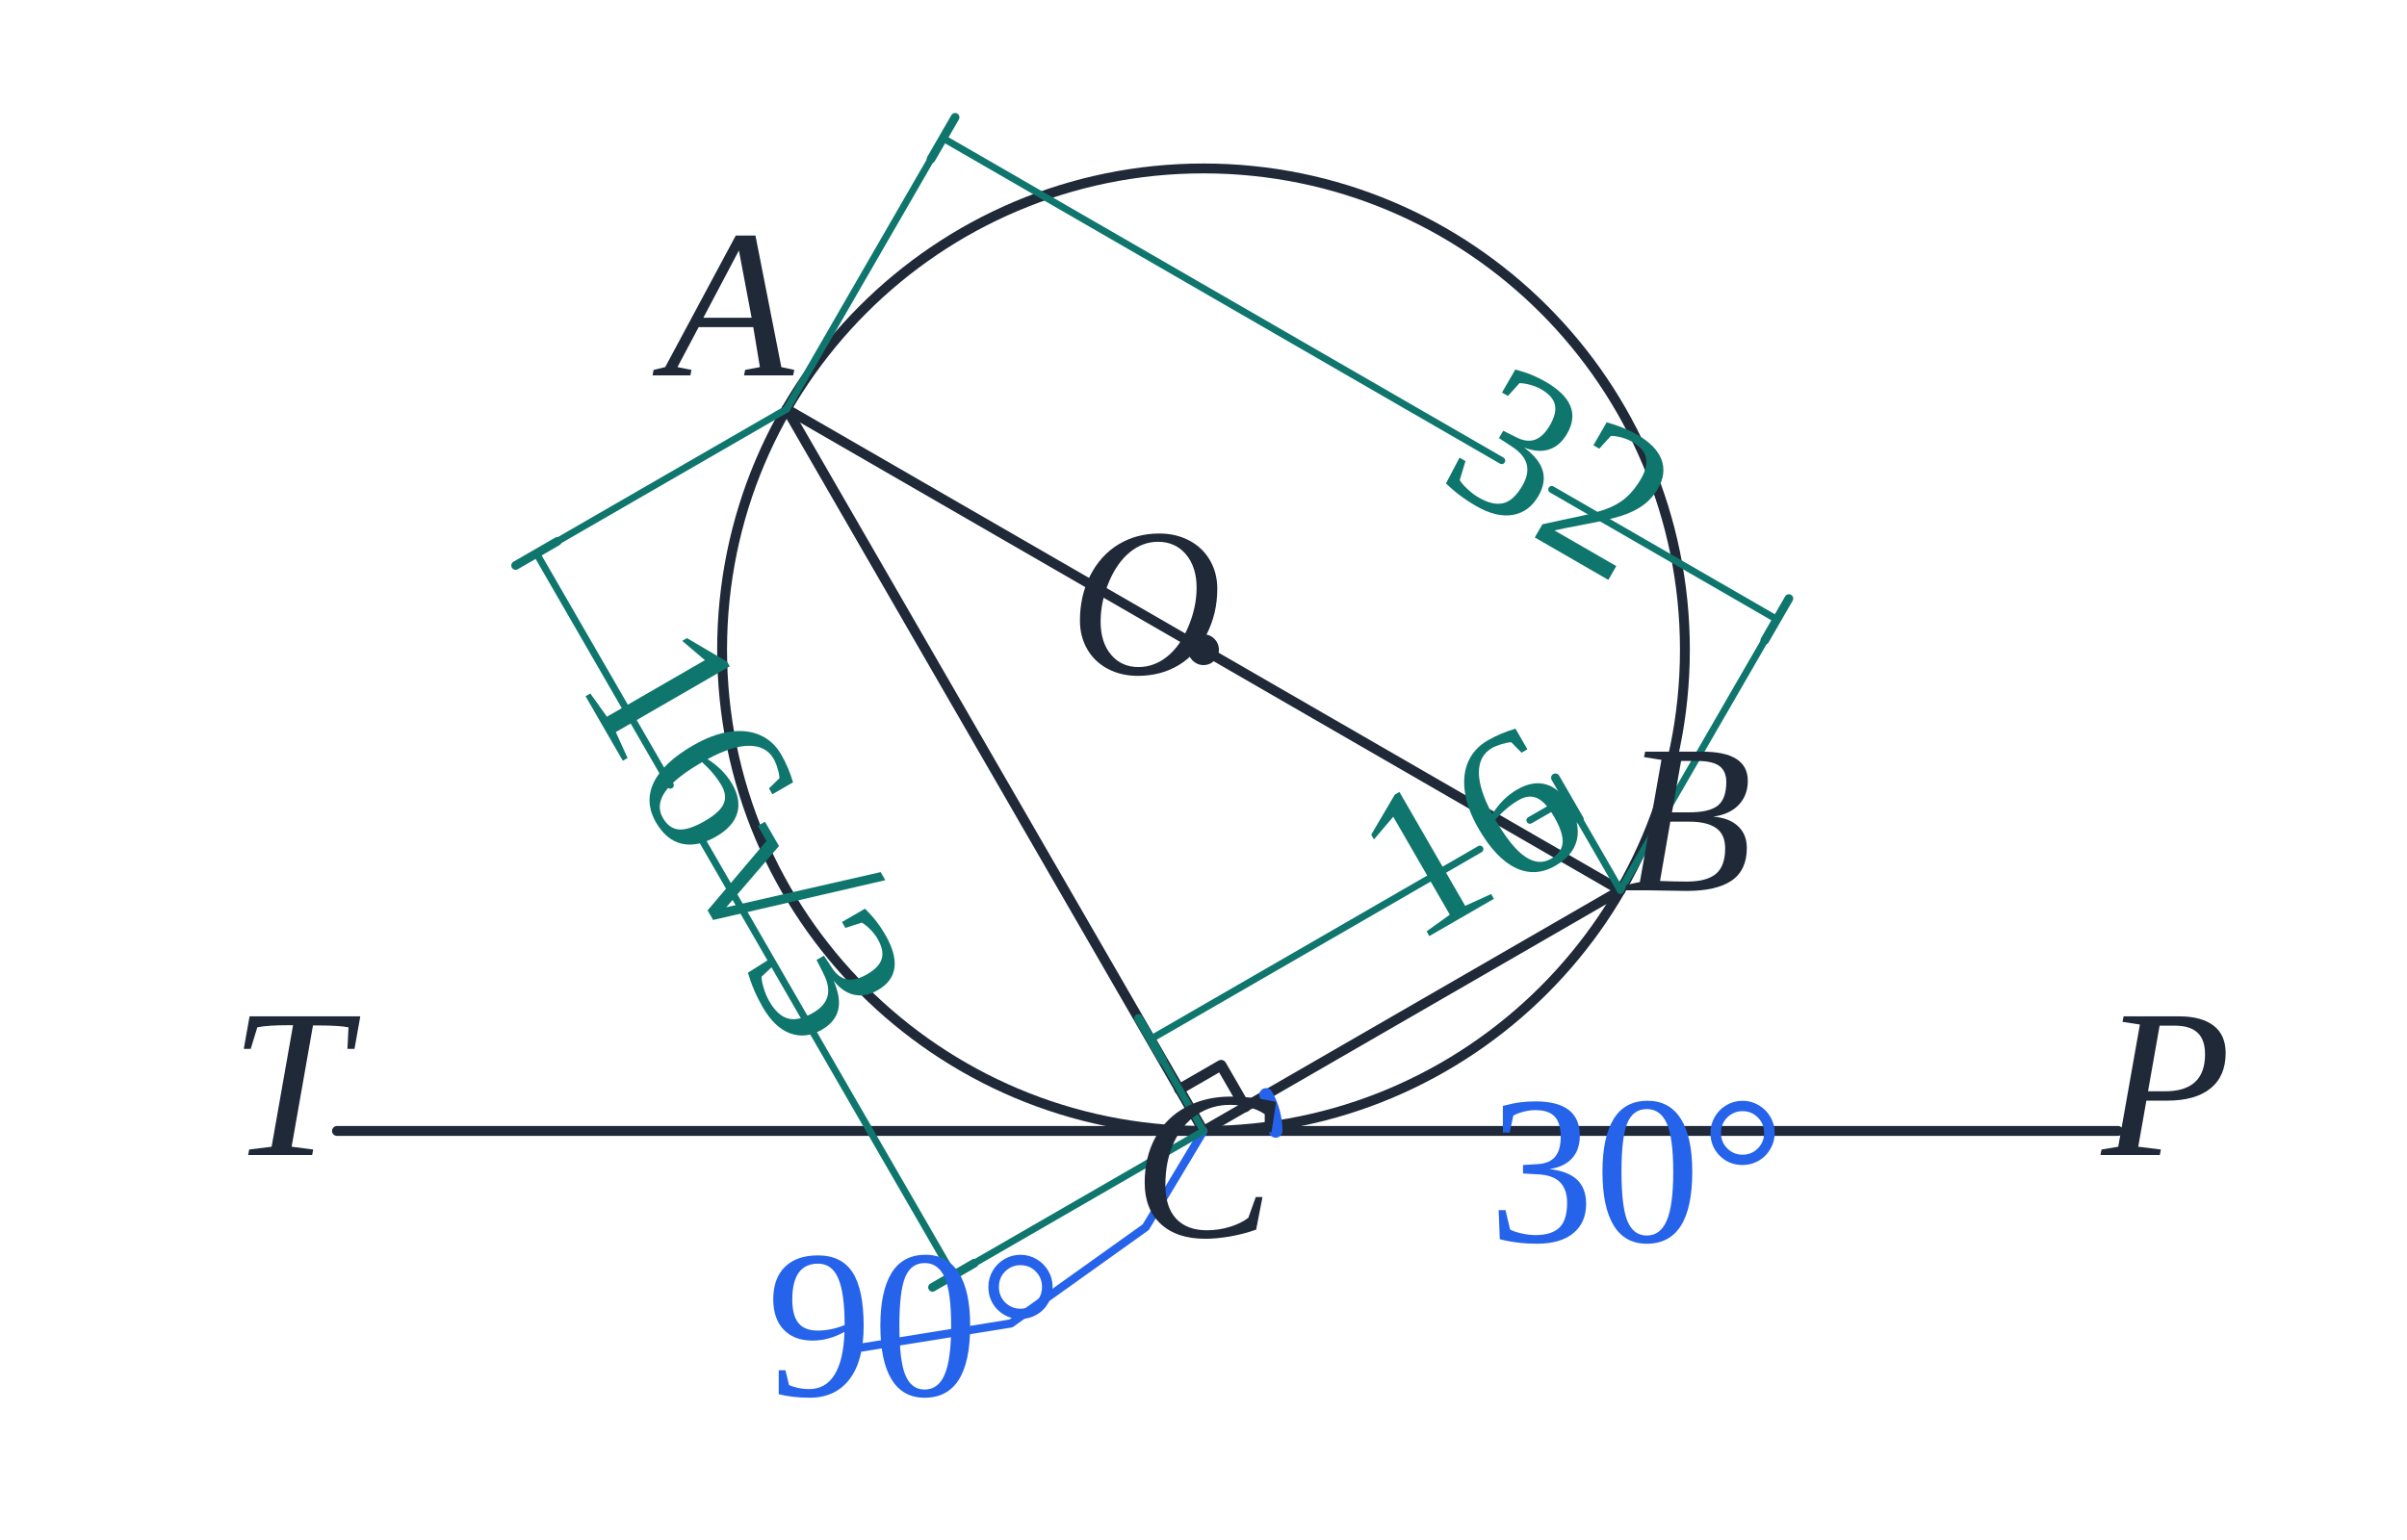
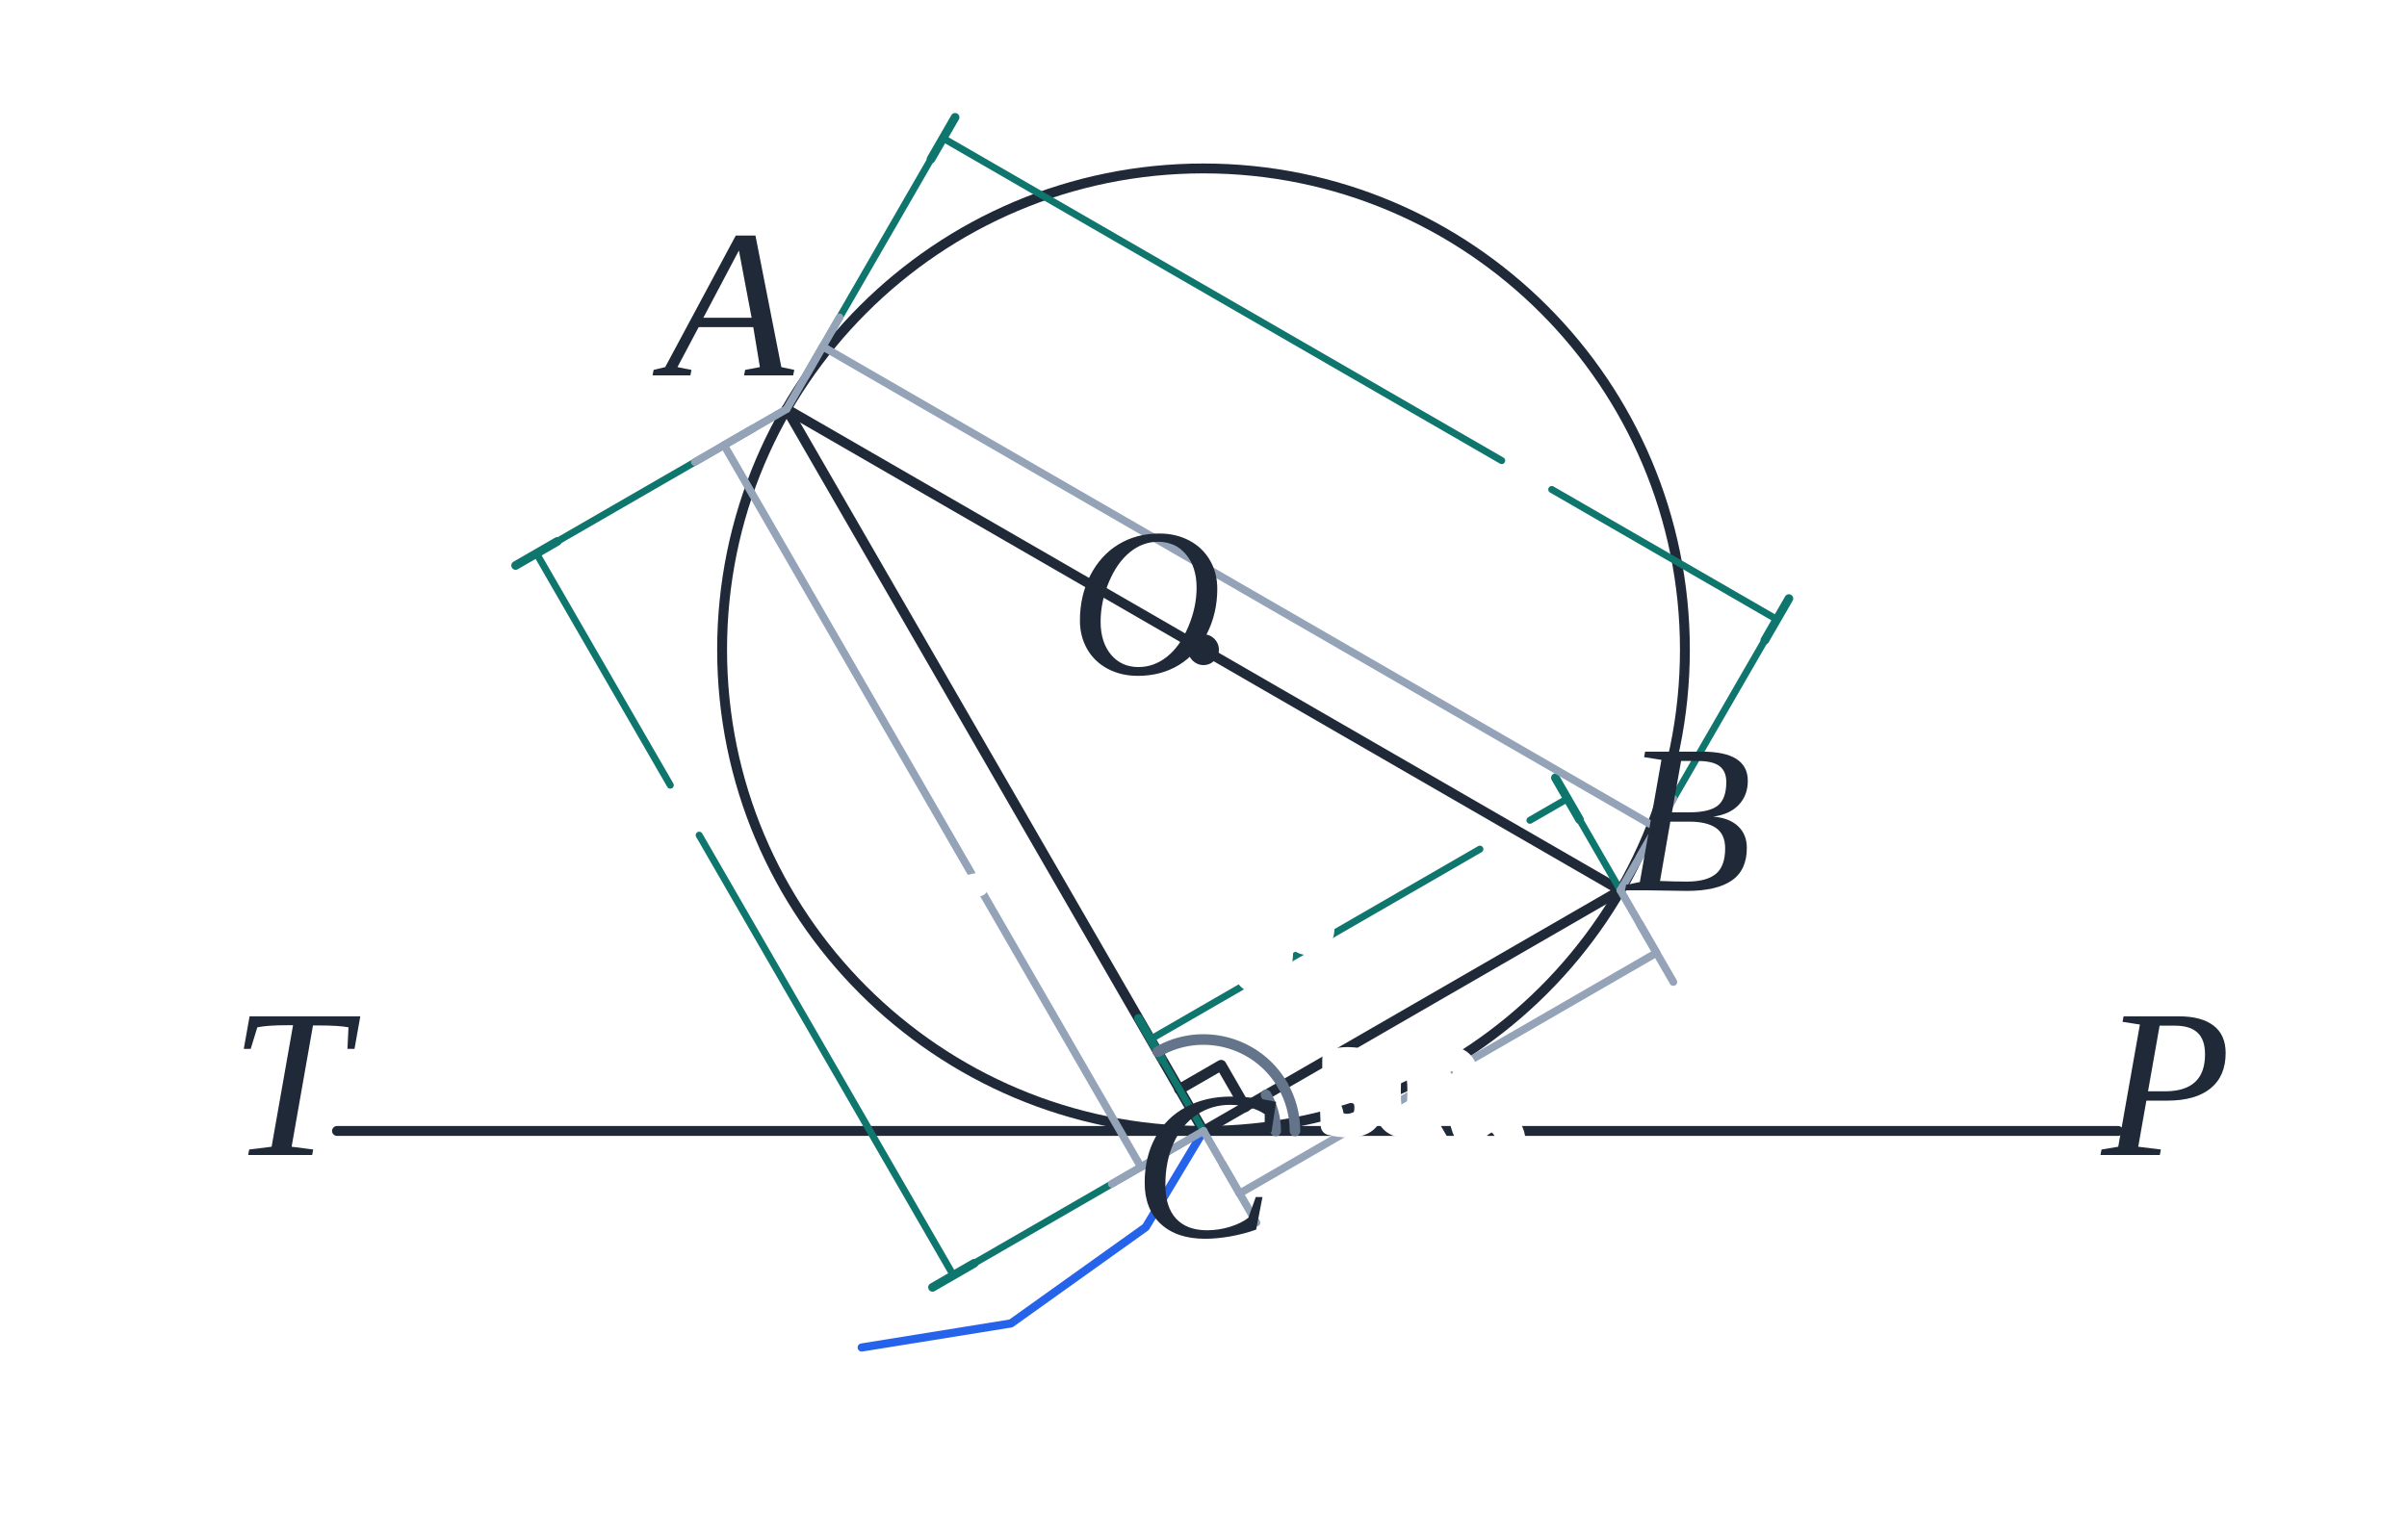
<svg xmlns="http://www.w3.org/2000/svg" viewBox="0 0 500 320" role="img" aria-labelledby="title desc" data-publication-style-version="AP_M3_PUBLICATION_2026_10_04" style="color:#1f2937">
  <rect width="100%" height="100%" fill="white" />
  <circle cx="250.00" cy="135.00" r="100.00" style="stroke:#1f2937;stroke-width:2.05;fill:none;stroke-linecap:round;stroke-linejoin:round" />
  <line x1="163.40" y1="85.00" x2="336.60" y2="185.00" style="stroke:#1f2937;stroke-width:2.05;fill:none;stroke-linecap:round;stroke-linejoin:round" />
  <line x1="163.40" y1="85.00" x2="250.00" y2="235.00" style="stroke:#1f2937;stroke-width:2.05;fill:none;stroke-linecap:round;stroke-linejoin:round" />
  <line x1="336.60" y1="185.00" x2="250.00" y2="235.00" style="stroke:#1f2937;stroke-width:2.05;fill:none;stroke-linecap:round;stroke-linejoin:round" />
  <line x1="70.00" y1="235.00" x2="440.00" y2="235.00" style="stroke:#1f2937;stroke-width:2.05;fill:none;stroke-linecap:round;stroke-linejoin:round" />
  <circle cx="250.00" cy="135.00" r="3.2" fill="#1f2937" id="pt-O" />
  <path id="angle-arc-owner-q22-1" class="ap-pub-angle-arc" data-owner-decoration="angle-arc" data-owner-vertex="vertex-250-235" data-owner-vertex-coordinates="250,235" data-owner-rays="ray-1-1 ray-1-2" data-owner-ray-coordinates="250,235&gt;336.6,185;250,235&gt;440,235" data-angle-degrees="30" data-fact-role="DERIVED_INTERMEDIATE" d="M 262.99 227.5 A 15 15 0 0 1 265 235" fill="none" stroke="#2563eb" stroke-width="2.8" stroke-linecap="round" stroke-linejoin="round" />
  <polyline id="right-angle-owner-q22-2" data-owner-decoration="right-angle-square" data-owner-vertex="vertex-250-235" data-owner-rays="ray-2-1 ray-2-2" data-owner-vertex-coordinates="250,235" data-fact-role="DERIVED_INTERMEDIATE" points="245,226.34 253.66,221.34 258.66,230" fill="none" stroke="#1f2937" stroke-width="2.2" stroke-linecap="round" stroke-linejoin="round" />
  <path id="owner-angle-leader-q22-2" class="ap-pub-owner-leader" data-owner-decoration="owner-leader" data-owner-vertex-coordinates="250,235" data-owner-ray-coordinates="250,235&gt;163.4,85;250,235&gt;336.6,185" data-fact-role="DERIVED_STYLE" fill="none" stroke="#2563eb" stroke-width="1.7" stroke-linecap="round" stroke-linejoin="round" d="M 250 235 L 238 255 L 210 275 L 179 280" />
  <g id="owner-dimension-q22-AB" data-owner-decoration="dimension-line" data-owner-segment="AB" data-owner-segment-endpoints="163.4,85;336.6,185" data-fact-role="DERIVED_INTERMEDIATE" fill="none" stroke="#0f766e" stroke-linecap="round" stroke-linejoin="round">
    <path d="M 163.4 85 L 195.901 28.709 M 336.6 185 L 369.101 128.709 M 195.901 28.709 L 311.945 95.709 M 322.338 101.709 L 369.101 128.709" stroke-width="1.45" />
    <line x1="193.401" y1="33.039" x2="198.401" y2="24.379" stroke-width="1.8" />
    <line x1="366.601" y1="133.039" x2="371.601" y2="124.379" stroke-width="1.8" />
  </g>
  <g id="owner-dimension-q22-BC" data-owner-decoration="dimension-line" data-owner-segment="BC" data-owner-segment-endpoints="336.6,185;250,235" data-fact-role="DERIVED_INTERMEDIATE" fill="none" stroke="#0f766e" stroke-linecap="round" stroke-linejoin="round">
    <path d="M 336.6 185 L 325.6 165.948 M 250 235 L 239 215.948 M 325.6 165.948 L 317.807 170.447 M 307.414 176.447 L 239 215.948" stroke-width="1.45" />
    <line x1="328.1" y1="170.278" x2="323.1" y2="161.617" stroke-width="1.8" />
    <line x1="241.5" y1="220.278" x2="236.5" y2="211.617" stroke-width="1.8" />
  </g>
  <g id="owner-dimension-q22-AC" data-owner-decoration="dimension-line" data-owner-segment="AC" data-owner-segment-endpoints="163.4,85;250,235" data-fact-role="DERIVED_INTERMEDIATE" fill="none" stroke="#0f766e" stroke-linecap="round" stroke-linejoin="round">
    <path d="M 163.4 85 L 111.438 114.999 M 250 235 L 198.038 264.999 M 111.438 114.999 L 139.238 163.152 M 145.238 173.545 L 198.038 264.999" stroke-width="1.45" />
    <line x1="115.768" y1="112.499" x2="107.108" y2="117.499" stroke-width="1.8" />
    <line x1="202.368" y1="262.499" x2="193.708" y2="267.499" stroke-width="1.8" />
  </g>
+   <path class="ap-pub-angle-arc" data-angle-owner="vertex-250-235" d="M 266.45 225.50 A 19.00 19.00 0 0 1 269.00 235.00" />
+   <path class="ap-pub-angle-arc" data-angle-owner="vertex-250-235" d="M 240.50 218.55 A 19.00 19.00 0 0 1 266.45 225.50" />
+   <g class="ap-pub-dimension" data-owner-segment="AB">
+     <line x1="163.40" y1="85.00" x2="170.90" y2="72.01" />
+     <line x1="336.60" y1="185.00" x2="344.10" y2="172.01" />
+     <line x1="170.90" y1="72.01" x2="344.10" y2="172.01" />
+     <line x1="167.40" y1="78.07" x2="174.40" y2="65.95" />
+     <line x1="340.60" y1="178.07" x2="347.60" y2="165.95" />
+   </g>
+   <g class="ap-pub-dimension" data-owner-segment="BC">
+     <line x1="336.60" y1="185.00" x2="344.10" y2="197.99" />
+     <line x1="250.00" y1="235.00" x2="257.50" y2="247.99" />
+     <line x1="344.10" y1="197.99" x2="257.50" y2="247.99" />
+     <line x1="340.60" y1="191.93" x2="347.60" y2="204.05" />
+     <line x1="254.00" y1="241.93" x2="261.00" y2="254.05" />
+   </g>
+   <g class="ap-pub-dimension" data-owner-segment="AC">
+     <line x1="163.40" y1="85.00" x2="150.41" y2="92.50" />
+     <line x1="250.00" y1="235.00" x2="237.01" y2="242.50" />
+     <line x1="150.41" y1="92.50" x2="237.01" y2="242.50" />
+     <line x1="156.47" y1="89.00" x2="144.35" y2="96.00" />
+     <line x1="243.07" y1="239.00" x2="230.95" y2="246.00" />
+   </g>
  <text x="151.40" y="78.00" text-anchor="middle" class="ap-pub-label ap-pub-math ap-pub-variable" data-publication-font-role="MATH_VARIABLE" data-publication-tone="neutral">A</text>
  <text x="350.60" y="185.00" text-anchor="middle" class="ap-pub-label ap-pub-math ap-pub-variable" data-publication-font-role="MATH_VARIABLE" data-publication-tone="neutral">B</text>
  <text x="250.00" y="257.00" text-anchor="middle" class="ap-pub-label ap-pub-math ap-pub-variable" data-publication-font-role="MATH_VARIABLE" data-publication-tone="neutral">C</text>
  <text x="238.00" y="140.00" text-anchor="middle" class="ap-pub-label ap-pub-math ap-pub-variable" data-publication-font-role="MATH_VARIABLE" data-publication-tone="neutral">O</text>
  <text x="60.00" y="240.00" text-anchor="middle" class="ap-pub-label ap-pub-math ap-pub-variable" data-publication-font-role="MATH_VARIABLE" data-publication-tone="neutral">T</text>
  <text x="450.00" y="240.00" text-anchor="middle" class="ap-pub-label ap-pub-math ap-pub-variable" data-publication-font-role="MATH_VARIABLE" data-publication-tone="neutral">P</text>
-   <text x="340" y="258" text-anchor="middle" class="ap-pub-label ap-pub-math ap-pub-numeric" data-publication-font-role="MATH_VALUE" data-publication-tone="blue" data-layout-normalized="angle-owner-clearance" id="angle-label-q22-1" data-label-kind="angle" data-owner-vertex="vertex-250-235" data-owner-vertex-coordinates="250,235" data-owner-rays="ray-1-1 ray-1-2" data-owner-ray-coordinates="250,235&gt;336.6,185;250,235&gt;440,235" data-fact-role="DERIVED_INTERMEDIATE" data-encoding-role="DERIVED_STYLE">30°</text>
-   <text x="317.141" y="110.709" text-anchor="middle" class="ap-pub-label ap-pub-math ap-pub-numeric" data-publication-font-role="MATH_VALUE" data-publication-tone="teal" data-layout-normalized="segment-dimension-owner" data-label-kind="length" data-owner-segment="AB" data-owner-segment-endpoints="163.4,85;336.6,185" data-owner-type="STRAIGHT_SEGMENT_LENGTH" data-fact-role="DERIVED_INTERMEDIATE" id="length-label-q22-1" transform="rotate(30.001 317.141 110.709)">32</text>
-   <text x="312.61" y="185.447" text-anchor="middle" class="ap-pub-label ap-pub-math ap-pub-numeric" data-publication-font-role="MATH_VALUE" data-publication-tone="teal" data-layout-normalized="segment-dimension-owner" data-label-kind="length" data-owner-segment="BC" data-owner-segment-endpoints="336.6,185;250,235" data-owner-type="STRAIGHT_SEGMENT_LENGTH" data-fact-role="GIVEN" id="length-label-q22-2" transform="rotate(-30.001 312.61 185.447)">16</text>
-   <text x="142.238" y="180.349" text-anchor="middle" class="ap-pub-label ap-pub-math ap-pub-numeric" data-publication-font-role="MATH_VALUE" data-publication-tone="teal" data-layout-normalized="segment-dimension-owner" data-label-kind="length" data-owner-segment="AC" data-owner-segment-endpoints="163.4,85;250,235" data-owner-type="STRAIGHT_SEGMENT_LENGTH" data-fact-role="DERIVED_INTERMEDIATE" id="length-label-q22-3" transform="rotate(60.001 142.238 180.349)">16√3</text>
-   <text x="190" y="290" text-anchor="middle" class="ap-pub-label ap-pub-math ap-pub-numeric" data-publication-font-role="MATH_VALUE" data-publication-tone="blue" id="angle-label-q22-2" data-label-kind="angle" data-owner-vertex="vertex-250-235" data-owner-vertex-coordinates="250,235" data-owner-rays="ray-2-1 ray-2-2" data-owner-ray-coordinates="250,235&gt;163.4,85;250,235&gt;336.6,185" data-fact-role="DERIVED_INTERMEDIATE" data-encoding-role="DERIVED_STYLE" data-layout-normalized="angle-owner-clearance">90°</text>
+   <text x="290.57" y="234.13" text-anchor="middle" class="ap-pub-label ap-pub-math ap-pub-numeric" data-publication-font-role="MATH_VALUE" data-publication-tone="blue" data-layout-normalized="owner-wedge-layout" id="angle-label-q22-1" data-label-kind="angle" data-owner-vertex="vertex-250-235" data-owner-vertex-coordinates="250,235" data-owner-rays="ray-1-1 ray-1-2" data-owner-ray-coordinates="250,235&gt;336.6,185;250,235&gt;440,235" data-fact-role="DERIVED_INTERMEDIATE" data-encoding-role="DERIVED_STYLE">30°</text>
+   <text x="264.00" y="119.75" text-anchor="middle" class="ap-pub-label ap-pub-math ap-pub-numeric" data-publication-font-role="MATH_VALUE" data-publication-tone="teal" data-layout-normalized="offset-dimension-owner" data-label-kind="length" data-owner-segment="AB" data-owner-segment-endpoints="163.4,85;336.6,185" data-owner-type="STRAIGHT_SEGMENT_LENGTH" data-fact-role="DERIVED_INTERMEDIATE" id="length-label-q22-1" transform="rotate(30.001 264.00 119.75)">32</text>
+   <text x="307.30" y="243.25" text-anchor="middle" class="ap-pub-label ap-pub-math ap-pub-numeric" data-publication-font-role="MATH_VALUE" data-publication-tone="teal" data-layout-normalized="offset-dimension-owner" data-label-kind="length" data-owner-segment="BC" data-owner-segment-endpoints="336.6,185;250,235" data-owner-type="STRAIGHT_SEGMENT_LENGTH" data-fact-role="GIVEN" id="length-label-q22-2" transform="rotate(-30.001 307.30 243.25)">16</text>
+   <text x="182.45" y="183.00" text-anchor="middle" class="ap-pub-label ap-pub-math ap-pub-numeric" data-publication-font-role="MATH_VALUE" data-publication-tone="teal" data-layout-normalized="offset-dimension-owner" data-label-kind="length" data-owner-segment="AC" data-owner-segment-endpoints="163.4,85;250,235" data-owner-type="STRAIGHT_SEGMENT_LENGTH" data-fact-role="DERIVED_INTERMEDIATE" id="length-label-q22-3" transform="rotate(60.001 182.45 183.00)">16√3</text>
+   <text x="260.87" y="204.43" text-anchor="middle" class="ap-pub-label ap-pub-math ap-pub-numeric" data-publication-font-role="MATH_VALUE" data-publication-tone="blue" id="angle-label-q22-2" data-label-kind="angle" data-owner-vertex="vertex-250-235" data-owner-vertex-coordinates="250,235" data-owner-rays="ray-2-1 ray-2-2" data-owner-ray-coordinates="250,235&gt;163.4,85;250,235&gt;336.6,185" data-fact-role="DERIVED_INTERMEDIATE" data-encoding-role="DERIVED_STYLE" data-layout-normalized="owner-wedge-layout">90°</text>
  <style id="apmath-publication-style">
:root{color:#1f2937}
text.ap-pub-label{font-size:44px!important;font-weight:500!important;fill:#1f2937!important;stroke:none!important;font-kerning:normal}
text.ap-pub-text{font-family:"Noto Sans KR", "Pretendard", "Apple SD Gothic Neo", "Malgun Gothic", Arial, sans-serif!important;font-style:normal!important}
text.ap-pub-math{font-family:"STIX Two Math", "Cambria Math", "Times New Roman", serif!important;font-style:normal!important}
text.ap-pub-variable{font-style:italic!important}
text.ap-pub-strong{font-weight:650!important}
text.ap-pub-title{font-size:52px!important;font-weight:700!important;fill:#1f2937!important}
text.ap-pub-label[data-publication-tone="teal"]{fill:#0f766e!important}
text.ap-pub-label[data-publication-tone="blue"]{fill:#2563eb!important}
text.ap-pub-label[data-publication-tone="warm"]{fill:#d97706!important}
.g,.main{stroke:#1f2937!important;stroke-width:2.05px!important}
.aux,.guide{stroke:#94a3b8!important;stroke-width:1.35px!important;stroke-dasharray:5 4}
.hi,.accent{stroke:#2563eb!important;stroke-width:2.6px!important}
.dot{fill:#2563eb!important}
line,path,polyline,polygon,circle,ellipse{stroke-linecap:round;stroke-linejoin:round}
@media print{text.ap-pub-label{font-size:21px!important}text.ap-pub-title{font-size:25px!important}}
+ text.ap-pub-label.ap-pub-numeric,text[data-label-kind="angle"],text[data-label-kind="angle-arc"],text[data-label-kind="length"]{font-size:22px!important;stroke:#fff!important;stroke-width:8px!important;paint-order:stroke fill!important;stroke-linejoin:round!important}
+ .ap-pub-angle-arc{stroke:#64748b;stroke-width:2.2;fill:none;stroke-linecap:round}
+ .ap-pub-dimension line{stroke:#94a3b8;stroke-width:1.6;fill:none;stroke-linecap:round}
+ .ap-pub-equality-mark{stroke:#64748b;stroke-width:2.5;stroke-linecap:round}
+ 
+ /* numeric annotation labels: half-size publication pass */
+ text.ap-pub-label.ap-pub-numeric,text.ap-pub-label[data-label-kind="angle"],text.ap-pub-label[data-label-kind="angle-arc"],text.ap-pub-label[data-label-kind="length"]{font-size:22px!important;stroke-width:4px!important}
</style>
</svg>
